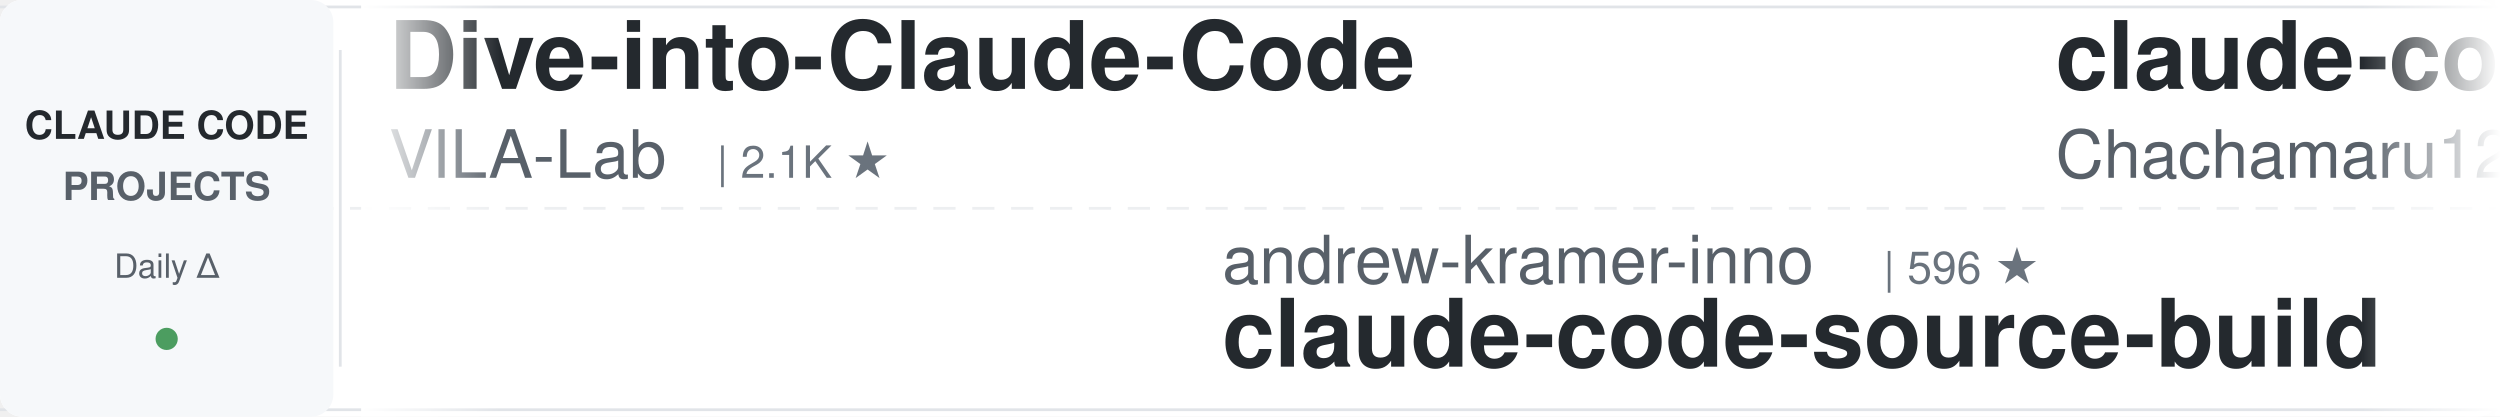
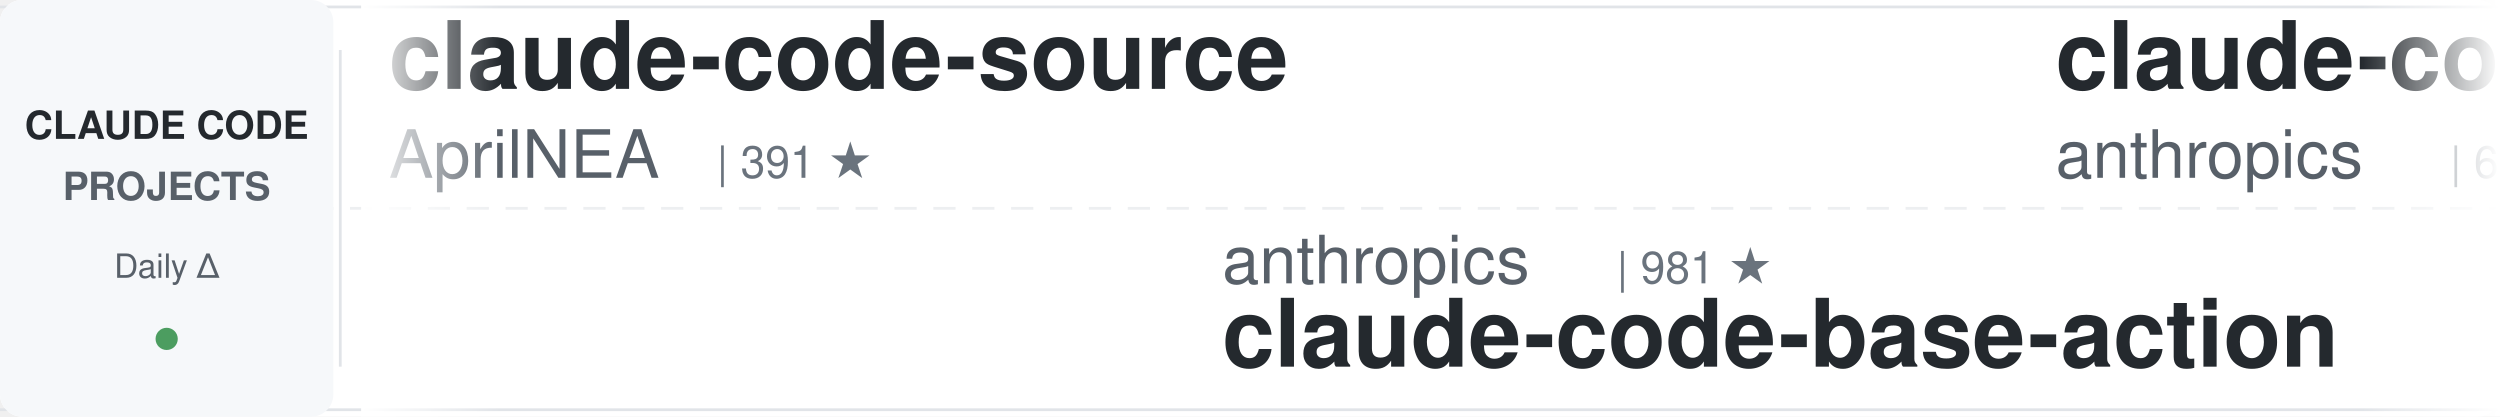
<svg xmlns="http://www.w3.org/2000/svg" width="900" height="150">
  <defs>
    <linearGradient id="leftFade" x1="0%" y1="0%" x2="100%" y2="0%">
      <stop offset="0%" style="stop-color:#ffffff;stop-opacity:1" />
      <stop offset="100%" style="stop-color:#ffffff;stop-opacity:0" />
    </linearGradient>
    <linearGradient id="rightFade" x1="0%" y1="0%" x2="100%" y2="0%">
      <stop offset="0%" style="stop-color:#ffffff;stop-opacity:0" />
      <stop offset="100%" style="stop-color:#ffffff;stop-opacity:1" />
    </linearGradient>
  </defs>
  <rect width="900" height="150" fill="#ffffff" rx="8" />
  <rect x="0" y="2" width="900" height="1" fill="#e1e4e8" />
  <rect x="0" y="147" width="900" height="1" fill="#e1e4e8" />
  <line x1="0" y1="75" x2="900" y2="75" stroke="#e1e4e8" stroke-width="1" stroke-dasharray="8 6" opacity="0.6" />
  <rect x="0" y="0" width="120" height="150" fill="#f6f8fa" rx="8" />
  <text x="60" y="50" font-family="-apple-system, BlinkMacSystemFont, 'Segoe UI', Helvetica, Arial, sans-serif" font-size="14" font-weight="600" fill="#24292e" text-anchor="middle">CLAUDE CODE</text>
  <text x="60" y="72" font-family="-apple-system, BlinkMacSystemFont, 'Segoe UI', Helvetica, Arial, sans-serif" font-size="14" font-weight="600" fill="#586069" text-anchor="middle">PROJECTS</text>
  <text x="60" y="100" font-family="-apple-system, BlinkMacSystemFont, 'Segoe UI', Helvetica, Arial, sans-serif" font-size="12" font-weight="500" fill="#586069" text-anchor="middle">Daily Δ</text>
  <circle cx="60" cy="122" r="4" fill="#22863a" opacity="0.8" />
  <rect x="122" y="18" width="1" height="114" fill="#e1e4e8" />
  <clipPath id="tickerClip">
    <rect x="130" y="0" width="770" height="150" />
  </clipPath>
  <g clip-path="url(#tickerClip)">
    <g id="tickerItems">
      <animateTransform attributeName="transform" attributeType="XML" type="translate" from="0 0" to="-3000 0" dur="54s" repeatCount="indefinite" />
      <g transform="translate(0, 0)">
-         <text x="140" y="32" font-family="-apple-system, BlinkMacSystemFont, 'Segoe UI', Helvetica, Arial, sans-serif" font-size="34" font-weight="600" fill="#24292e">Dive-into-Claude-Code</text>
-         <text x="140" y="64" font-family="-apple-system, BlinkMacSystemFont, 'Segoe UI', Helvetica, Arial, sans-serif" font-size="24" font-weight="400" fill="#586069">VILA-Lab</text>
-         <text x="258" y="64" font-family="-apple-system, BlinkMacSystemFont, 'Segoe UI', Helvetica, Arial, sans-serif" font-size="16" font-weight="500" fill="#6a737d">| 2.1K ★</text>
+         <text x="140" y="32" font-family="-apple-system, BlinkMacSystemFont, 'Segoe UI', Helvetica, Arial, sans-serif" font-size="34" font-weight="600" fill="#24292e">claude-code-source</text>
+         <text x="140" y="64" font-family="-apple-system, BlinkMacSystemFont, 'Segoe UI', Helvetica, Arial, sans-serif" font-size="24" font-weight="400" fill="#586069">AprilNEA</text>
+         <text x="258" y="64" font-family="-apple-system, BlinkMacSystemFont, 'Segoe UI', Helvetica, Arial, sans-serif" font-size="16" font-weight="500" fill="#6a737d">| 391 ★</text>
      </g>
      <g transform="translate(300, 0)">
-         <text x="140" y="102" font-family="-apple-system, BlinkMacSystemFont, 'Segoe UI', Helvetica, Arial, sans-serif" font-size="24" font-weight="400" fill="#586069">andrew-kramer-inno</text>
-         <text x="378" y="102" font-family="-apple-system, BlinkMacSystemFont, 'Segoe UI', Helvetica, Arial, sans-serif" font-size="16" font-weight="500" fill="#6a737d">| 596 ★</text>
-         <text x="140" y="132" font-family="-apple-system, BlinkMacSystemFont, 'Segoe UI', Helvetica, Arial, sans-serif" font-size="34" font-weight="600" fill="#24292e">claude-code-source-build</text>
+         <text x="140" y="102" font-family="-apple-system, BlinkMacSystemFont, 'Segoe UI', Helvetica, Arial, sans-serif" font-size="24" font-weight="400" fill="#586069">anthropics</text>
+         <text x="282" y="102" font-family="-apple-system, BlinkMacSystemFont, 'Segoe UI', Helvetica, Arial, sans-serif" font-size="16" font-weight="500" fill="#6a737d">| 981 ★</text>
+         <text x="140" y="132" font-family="-apple-system, BlinkMacSystemFont, 'Segoe UI', Helvetica, Arial, sans-serif" font-size="34" font-weight="600" fill="#24292e">claude-code-base-action</text>
      </g>
      <g transform="translate(600, 0)">
-         <text x="140" y="32" font-family="-apple-system, BlinkMacSystemFont, 'Segoe UI', Helvetica, Arial, sans-serif" font-size="34" font-weight="600" fill="#24292e">claude-code-harness</text>
-         <text x="140" y="64" font-family="-apple-system, BlinkMacSystemFont, 'Segoe UI', Helvetica, Arial, sans-serif" font-size="24" font-weight="400" fill="#586069">Chachamaru127</text>
-         <text x="318" y="64" font-family="-apple-system, BlinkMacSystemFont, 'Segoe UI', Helvetica, Arial, sans-serif" font-size="16" font-weight="500" fill="#6a737d">| 3.1K ★</text>
+         <text x="140" y="32" font-family="-apple-system, BlinkMacSystemFont, 'Segoe UI', Helvetica, Arial, sans-serif" font-size="34" font-weight="600" fill="#24292e">claude-code-security-rev...</text>
+         <text x="140" y="64" font-family="-apple-system, BlinkMacSystemFont, 'Segoe UI', Helvetica, Arial, sans-serif" font-size="24" font-weight="400" fill="#586069">anthropics</text>
+         <text x="282" y="64" font-family="-apple-system, BlinkMacSystemFont, 'Segoe UI', Helvetica, Arial, sans-serif" font-size="16" font-weight="500" fill="#6a737d">| 6.2K ★</text>
      </g>
      <g transform="translate(900, 0)">
-         <text x="140" y="102" font-family="-apple-system, BlinkMacSystemFont, 'Segoe UI', Helvetica, Arial, sans-serif" font-size="24" font-weight="400" fill="#586069">krusemediallc</text>
-         <text x="318" y="102" font-family="-apple-system, BlinkMacSystemFont, 'Segoe UI', Helvetica, Arial, sans-serif" font-size="16" font-weight="500" fill="#6a737d">| 1.5K ★</text>
-         <text x="140" y="132" font-family="-apple-system, BlinkMacSystemFont, 'Segoe UI', Helvetica, Arial, sans-serif" font-size="34" font-weight="600" fill="#24292e">arcads-claude-code</text>
+         <text x="140" y="102" font-family="-apple-system, BlinkMacSystemFont, 'Segoe UI', Helvetica, Arial, sans-serif" font-size="24" font-weight="400" fill="#586069">kodu-ai</text>
+         <text x="246" y="102" font-family="-apple-system, BlinkMacSystemFont, 'Segoe UI', Helvetica, Arial, sans-serif" font-size="16" font-weight="500" fill="#6a737d">| 5.2K ★</text>
+         <text x="140" y="132" font-family="-apple-system, BlinkMacSystemFont, 'Segoe UI', Helvetica, Arial, sans-serif" font-size="34" font-weight="600" fill="#24292e">claude-coder</text>
      </g>
      <g transform="translate(1200, 0)">
-         <text x="140" y="32" font-family="-apple-system, BlinkMacSystemFont, 'Segoe UI', Helvetica, Arial, sans-serif" font-size="34" font-weight="600" fill="#24292e">Open-ClaudeCode</text>
-         <text x="140" y="64" font-family="-apple-system, BlinkMacSystemFont, 'Segoe UI', Helvetica, Arial, sans-serif" font-size="24" font-weight="400" fill="#586069">LING71671</text>
-         <text x="270" y="64" font-family="-apple-system, BlinkMacSystemFont, 'Segoe UI', Helvetica, Arial, sans-serif" font-size="16" font-weight="500" fill="#6a737d">| 949 ★</text>
+         <text x="140" y="32" font-family="-apple-system, BlinkMacSystemFont, 'Segoe UI', Helvetica, Arial, sans-serif" font-size="34" font-weight="600" fill="#24292e">claude-code-showcase</text>
+         <text x="140" y="64" font-family="-apple-system, BlinkMacSystemFont, 'Segoe UI', Helvetica, Arial, sans-serif" font-size="24" font-weight="400" fill="#586069">ChrisWiles</text>
+         <text x="282" y="64" font-family="-apple-system, BlinkMacSystemFont, 'Segoe UI', Helvetica, Arial, sans-serif" font-size="16" font-weight="500" fill="#6a737d">| 6.1K ★</text>
      </g>
      <g transform="translate(1500, 0)">
-         <text x="140" y="102" font-family="-apple-system, BlinkMacSystemFont, 'Segoe UI', Helvetica, Arial, sans-serif" font-size="24" font-weight="400" fill="#586069">zebbern</text>
-         <text x="246" y="102" font-family="-apple-system, BlinkMacSystemFont, 'Segoe UI', Helvetica, Arial, sans-serif" font-size="16" font-weight="500" fill="#6a737d">| 4.6K ★</text>
-         <text x="140" y="132" font-family="-apple-system, BlinkMacSystemFont, 'Segoe UI', Helvetica, Arial, sans-serif" font-size="34" font-weight="600" fill="#24292e">claude-code-guide</text>
+         <text x="140" y="102" font-family="-apple-system, BlinkMacSystemFont, 'Segoe UI', Helvetica, Arial, sans-serif" font-size="24" font-weight="400" fill="#586069">SeemSeam</text>
+         <text x="258" y="102" font-family="-apple-system, BlinkMacSystemFont, 'Segoe UI', Helvetica, Arial, sans-serif" font-size="16" font-weight="500" fill="#6a737d">| 3.5K ★</text>
+         <text x="140" y="132" font-family="-apple-system, BlinkMacSystemFont, 'Segoe UI', Helvetica, Arial, sans-serif" font-size="34" font-weight="600" fill="#24292e">claude_codex_bridge</text>
      </g>
      <g transform="translate(1800, 0)">
        <text x="140" y="32" font-family="-apple-system, BlinkMacSystemFont, 'Segoe UI', Helvetica, Arial, sans-serif" font-size="34" font-weight="600" fill="#24292e">claude-code-transcripts</text>
        <text x="140" y="64" font-family="-apple-system, BlinkMacSystemFont, 'Segoe UI', Helvetica, Arial, sans-serif" font-size="24" font-weight="400" fill="#586069">simonw</text>
        <text x="234" y="64" font-family="-apple-system, BlinkMacSystemFont, 'Segoe UI', Helvetica, Arial, sans-serif" font-size="16" font-weight="500" fill="#6a737d">| 1.7K ★</text>
      </g>
      <g transform="translate(2100, 0)">
-         <text x="140" y="102" font-family="-apple-system, BlinkMacSystemFont, 'Segoe UI', Helvetica, Arial, sans-serif" font-size="24" font-weight="400" fill="#586069">ccplugins</text>
-         <text x="270" y="102" font-family="-apple-system, BlinkMacSystemFont, 'Segoe UI', Helvetica, Arial, sans-serif" font-size="16" font-weight="500" fill="#6a737d">| 938 ★</text>
-         <text x="140" y="132" font-family="-apple-system, BlinkMacSystemFont, 'Segoe UI', Helvetica, Arial, sans-serif" font-size="34" font-weight="600" fill="#24292e">awesome-claude-code-plug...</text>
+         <text x="140" y="102" font-family="-apple-system, BlinkMacSystemFont, 'Segoe UI', Helvetica, Arial, sans-serif" font-size="24" font-weight="400" fill="#586069">WorldFlowAI</text>
+         <text x="294" y="102" font-family="-apple-system, BlinkMacSystemFont, 'Segoe UI', Helvetica, Arial, sans-serif" font-size="16" font-weight="500" fill="#6a737d">| 2.9K ★</text>
+         <text x="140" y="132" font-family="-apple-system, BlinkMacSystemFont, 'Segoe UI', Helvetica, Arial, sans-serif" font-size="34" font-weight="600" fill="#24292e">everything-claude-code</text>
      </g>
      <g transform="translate(2400, 0)">
-         <text x="140" y="32" font-family="-apple-system, BlinkMacSystemFont, 'Segoe UI', Helvetica, Arial, sans-serif" font-size="34" font-weight="600" fill="#24292e">claude-code-engineering</text>
-         <text x="140" y="64" font-family="-apple-system, BlinkMacSystemFont, 'Segoe UI', Helvetica, Arial, sans-serif" font-size="24" font-weight="400" fill="#586069">huangjia2019</text>
-         <text x="306" y="64" font-family="-apple-system, BlinkMacSystemFont, 'Segoe UI', Helvetica, Arial, sans-serif" font-size="16" font-weight="500" fill="#6a737d">| 1.1K ★</text>
+         <text x="140" y="32" font-family="-apple-system, BlinkMacSystemFont, 'Segoe UI', Helvetica, Arial, sans-serif" font-size="34" font-weight="600" fill="#24292e">how-claude-code-works</text>
+         <text x="140" y="64" font-family="-apple-system, BlinkMacSystemFont, 'Segoe UI', Helvetica, Arial, sans-serif" font-size="24" font-weight="400" fill="#586069">Windy3f3f3f3f</text>
+         <text x="318" y="64" font-family="-apple-system, BlinkMacSystemFont, 'Segoe UI', Helvetica, Arial, sans-serif" font-size="16" font-weight="500" fill="#6a737d">| 3.6K ★</text>
      </g>
      <g transform="translate(2700, 0)">
-         <text x="140" y="102" font-family="-apple-system, BlinkMacSystemFont, 'Segoe UI', Helvetica, Arial, sans-serif" font-size="24" font-weight="400" fill="#586069">Alishahryar1</text>
-         <text x="306" y="102" font-family="-apple-system, BlinkMacSystemFont, 'Segoe UI', Helvetica, Arial, sans-serif" font-size="16" font-weight="500" fill="#6a737d">| 54.8K ★</text>
-         <text x="140" y="132" font-family="-apple-system, BlinkMacSystemFont, 'Segoe UI', Helvetica, Arial, sans-serif" font-size="34" font-weight="600" fill="#24292e">free-claude-code</text>
+         <text x="140" y="102" font-family="-apple-system, BlinkMacSystemFont, 'Segoe UI', Helvetica, Arial, sans-serif" font-size="24" font-weight="400" fill="#586069">musistudio</text>
+         <text x="282" y="102" font-family="-apple-system, BlinkMacSystemFont, 'Segoe UI', Helvetica, Arial, sans-serif" font-size="16" font-weight="500" fill="#6a737d">| 37.2K ★</text>
+         <text x="140" y="132" font-family="-apple-system, BlinkMacSystemFont, 'Segoe UI', Helvetica, Arial, sans-serif" font-size="34" font-weight="600" fill="#24292e">claude-code-router</text>
      </g>
      <g transform="translate(3000, 0)">
-         <text x="140" y="32" font-family="-apple-system, BlinkMacSystemFont, 'Segoe UI', Helvetica, Arial, sans-serif" font-size="34" font-weight="600" fill="#24292e">Dive-into-Claude-Code</text>
-         <text x="140" y="64" font-family="-apple-system, BlinkMacSystemFont, 'Segoe UI', Helvetica, Arial, sans-serif" font-size="24" font-weight="400" fill="#586069">VILA-Lab</text>
-         <text x="258" y="64" font-family="-apple-system, BlinkMacSystemFont, 'Segoe UI', Helvetica, Arial, sans-serif" font-size="16" font-weight="500" fill="#6a737d">| 2.1K ★</text>
+         <text x="140" y="32" font-family="-apple-system, BlinkMacSystemFont, 'Segoe UI', Helvetica, Arial, sans-serif" font-size="34" font-weight="600" fill="#24292e">claude-code-source</text>
+         <text x="140" y="64" font-family="-apple-system, BlinkMacSystemFont, 'Segoe UI', Helvetica, Arial, sans-serif" font-size="24" font-weight="400" fill="#586069">AprilNEA</text>
+         <text x="258" y="64" font-family="-apple-system, BlinkMacSystemFont, 'Segoe UI', Helvetica, Arial, sans-serif" font-size="16" font-weight="500" fill="#6a737d">| 391 ★</text>
      </g>
      <g transform="translate(3300, 0)">
-         <text x="140" y="102" font-family="-apple-system, BlinkMacSystemFont, 'Segoe UI', Helvetica, Arial, sans-serif" font-size="24" font-weight="400" fill="#586069">andrew-kramer-inno</text>
-         <text x="378" y="102" font-family="-apple-system, BlinkMacSystemFont, 'Segoe UI', Helvetica, Arial, sans-serif" font-size="16" font-weight="500" fill="#6a737d">| 596 ★</text>
-         <text x="140" y="132" font-family="-apple-system, BlinkMacSystemFont, 'Segoe UI', Helvetica, Arial, sans-serif" font-size="34" font-weight="600" fill="#24292e">claude-code-source-build</text>
+         <text x="140" y="102" font-family="-apple-system, BlinkMacSystemFont, 'Segoe UI', Helvetica, Arial, sans-serif" font-size="24" font-weight="400" fill="#586069">anthropics</text>
+         <text x="282" y="102" font-family="-apple-system, BlinkMacSystemFont, 'Segoe UI', Helvetica, Arial, sans-serif" font-size="16" font-weight="500" fill="#6a737d">| 981 ★</text>
+         <text x="140" y="132" font-family="-apple-system, BlinkMacSystemFont, 'Segoe UI', Helvetica, Arial, sans-serif" font-size="34" font-weight="600" fill="#24292e">claude-code-base-action</text>
      </g>
      <g transform="translate(3600, 0)">
-         <text x="140" y="32" font-family="-apple-system, BlinkMacSystemFont, 'Segoe UI', Helvetica, Arial, sans-serif" font-size="34" font-weight="600" fill="#24292e">claude-code-harness</text>
-         <text x="140" y="64" font-family="-apple-system, BlinkMacSystemFont, 'Segoe UI', Helvetica, Arial, sans-serif" font-size="24" font-weight="400" fill="#586069">Chachamaru127</text>
-         <text x="318" y="64" font-family="-apple-system, BlinkMacSystemFont, 'Segoe UI', Helvetica, Arial, sans-serif" font-size="16" font-weight="500" fill="#6a737d">| 3.1K ★</text>
+         <text x="140" y="32" font-family="-apple-system, BlinkMacSystemFont, 'Segoe UI', Helvetica, Arial, sans-serif" font-size="34" font-weight="600" fill="#24292e">claude-code-security-rev...</text>
+         <text x="140" y="64" font-family="-apple-system, BlinkMacSystemFont, 'Segoe UI', Helvetica, Arial, sans-serif" font-size="24" font-weight="400" fill="#586069">anthropics</text>
+         <text x="282" y="64" font-family="-apple-system, BlinkMacSystemFont, 'Segoe UI', Helvetica, Arial, sans-serif" font-size="16" font-weight="500" fill="#6a737d">| 6.2K ★</text>
      </g>
      <g transform="translate(3900, 0)">
-         <text x="140" y="102" font-family="-apple-system, BlinkMacSystemFont, 'Segoe UI', Helvetica, Arial, sans-serif" font-size="24" font-weight="400" fill="#586069">krusemediallc</text>
-         <text x="318" y="102" font-family="-apple-system, BlinkMacSystemFont, 'Segoe UI', Helvetica, Arial, sans-serif" font-size="16" font-weight="500" fill="#6a737d">| 1.5K ★</text>
-         <text x="140" y="132" font-family="-apple-system, BlinkMacSystemFont, 'Segoe UI', Helvetica, Arial, sans-serif" font-size="34" font-weight="600" fill="#24292e">arcads-claude-code</text>
+         <text x="140" y="102" font-family="-apple-system, BlinkMacSystemFont, 'Segoe UI', Helvetica, Arial, sans-serif" font-size="24" font-weight="400" fill="#586069">kodu-ai</text>
+         <text x="246" y="102" font-family="-apple-system, BlinkMacSystemFont, 'Segoe UI', Helvetica, Arial, sans-serif" font-size="16" font-weight="500" fill="#6a737d">| 5.2K ★</text>
+         <text x="140" y="132" font-family="-apple-system, BlinkMacSystemFont, 'Segoe UI', Helvetica, Arial, sans-serif" font-size="34" font-weight="600" fill="#24292e">claude-coder</text>
      </g>
    </g>
  </g>
  <rect x="130" y="0" width="50" height="150" fill="url(#leftFade)" />
  <rect x="850" y="0" width="50" height="150" fill="url(#rightFade)" />
</svg>
